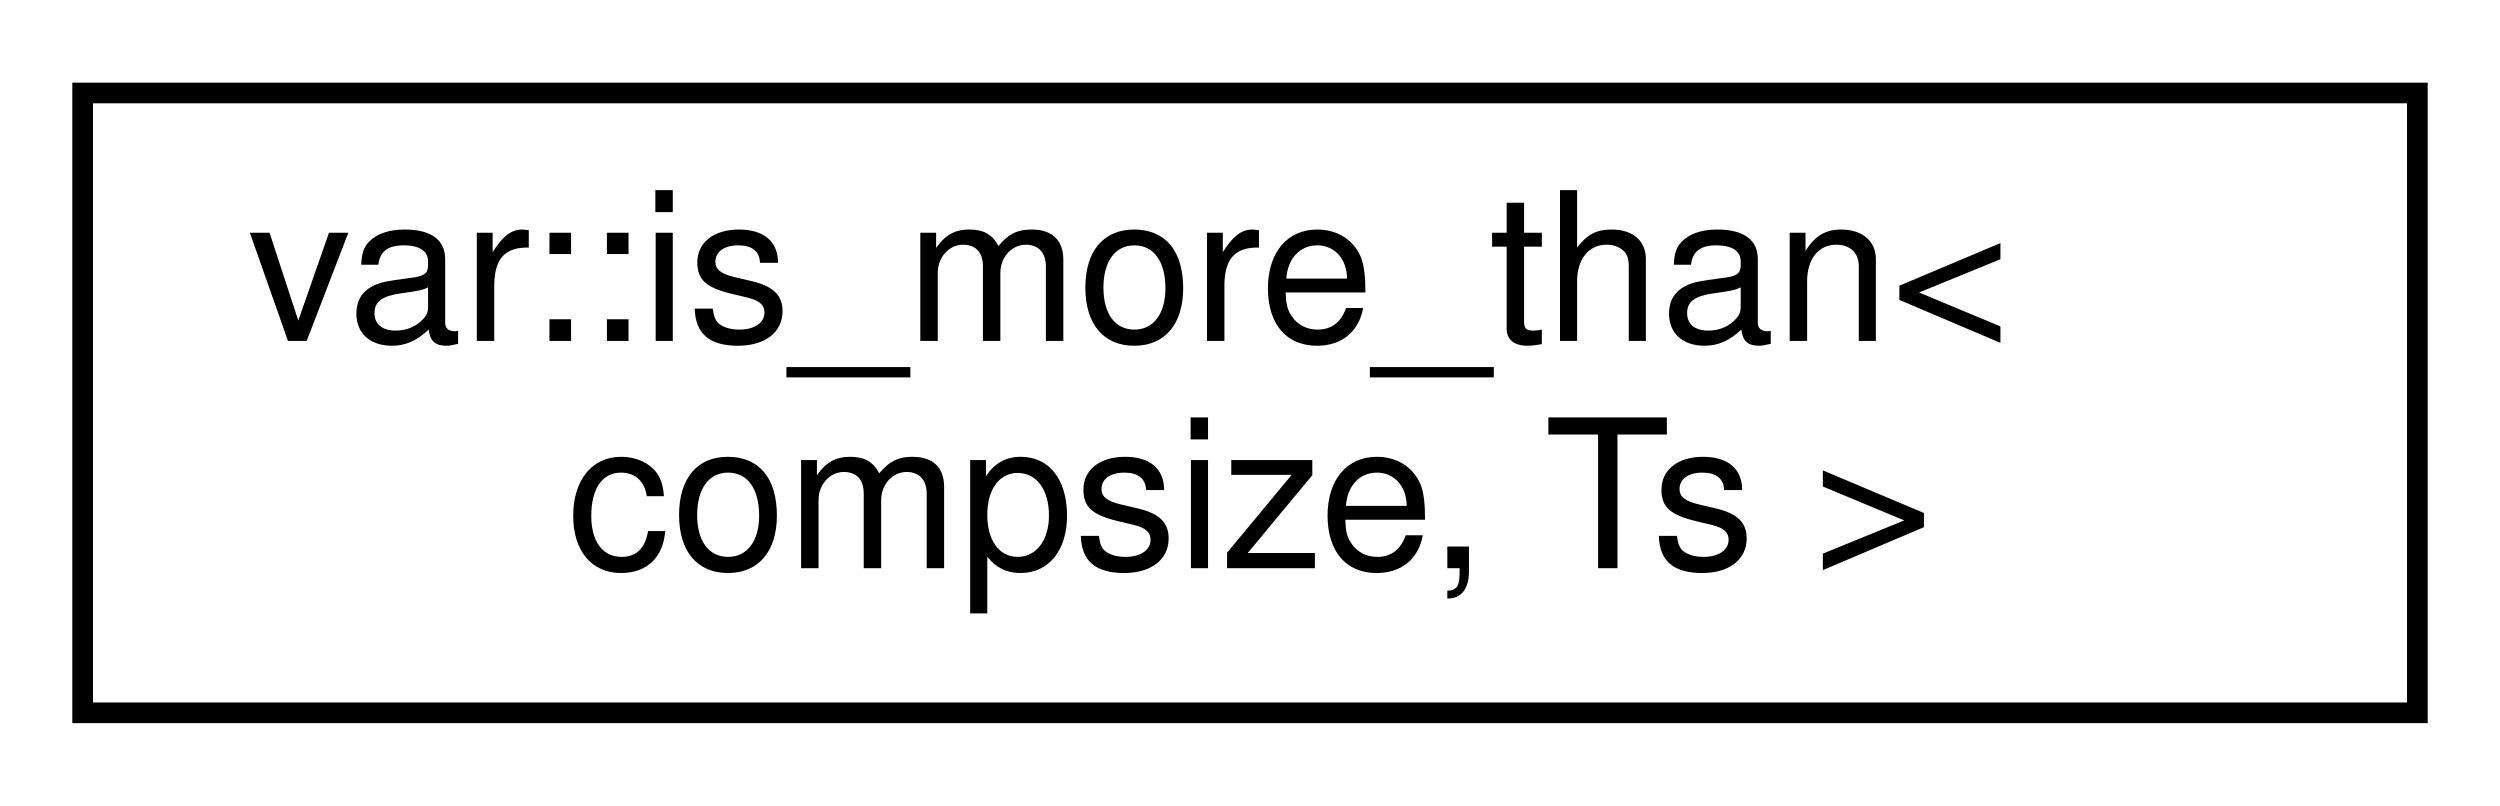
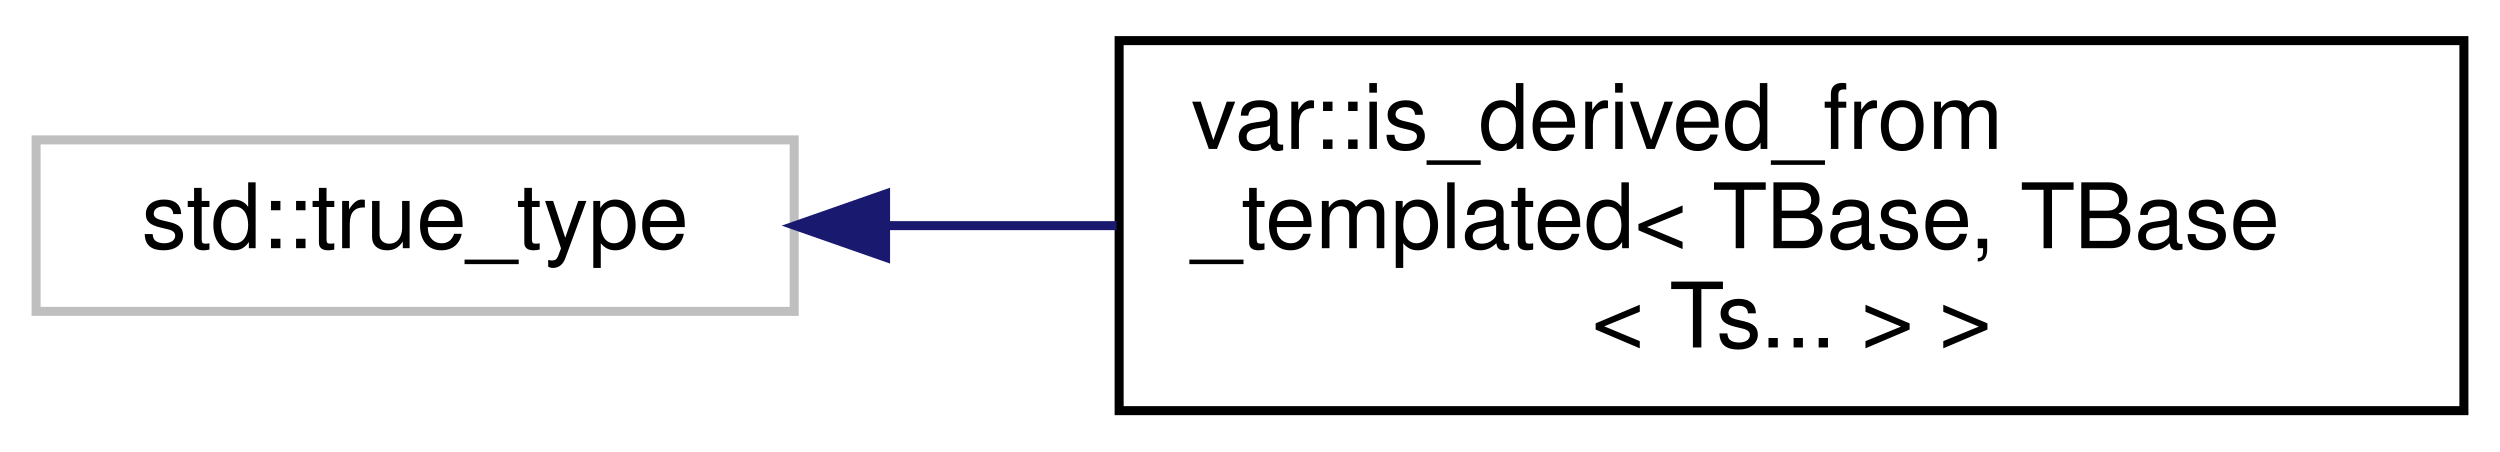
- <svg xmlns="http://www.w3.org/2000/svg" xmlns:xlink="http://www.w3.org/1999/xlink" width="121pt" height="39pt" viewBox="0.00 0.00 121.00 39.00">
-   <g id="graph0" class="graph" transform="scale(1 1) rotate(0) translate(4 35)">
+ <svg xmlns="http://www.w3.org/2000/svg" xmlns:xlink="http://www.w3.org/1999/xlink" width="277pt" height="50pt" viewBox="0.00 0.00 277.00 50.00">
+   <g id="graph0" class="graph" transform="scale(1 1) rotate(0) translate(4 46)">
    <g id="node1" class="node">
      <g id="a_node1">
-         <a xlink:href="structvar_1_1is__more__than.html" target="_top" xlink:title="Check if a variadic templated type has more arguments than a given number.">
-           <polygon fill="none" stroke="black" points="0,-0.5 0,-30.5 113,-30.5 113,-0.5 0,-0.5" />
-           <text text-anchor="start" x="8" y="-18.5" font-family="Helvetica,sans-Serif" font-size="10.00">var::is_more_than&lt;</text>
-           <text text-anchor="middle" x="56.5" y="-7.5" font-family="Helvetica,sans-Serif" font-size="10.00"> compsize, Ts &gt;</text>
+         <a xlink:title=" ">
+           <polygon fill="none" stroke="#bfbfbf" points="0,-11.5 0,-30.5 84,-30.5 84,-11.5 0,-11.5" />
+           <text text-anchor="middle" x="42" y="-18.5" font-family="Helvetica,sans-Serif" font-size="10.00">std::true_type</text>
        </a>
      </g>
    </g>
+     <g id="node2" class="node">
+       <g id="a_node2">
+         <a xlink:href="structvar_1_1is__derived__from__templated_3_01_t_base_00_01_t_base_3_01_ts_8_8_8_01_4_01_4.html" target="_top" xlink:title="Checks if the specified type is the same as, or derived from, any possible overload of the specified ...">
+           <polygon fill="none" stroke="black" points="120,-0.5 120,-41.5 269,-41.5 269,-0.5 120,-0.5" />
+           <text text-anchor="start" x="128" y="-29.5" font-family="Helvetica,sans-Serif" font-size="10.00">var::is_derived_from</text>
+           <text text-anchor="start" x="128" y="-18.5" font-family="Helvetica,sans-Serif" font-size="10.00">_templated&lt; TBase, TBase</text>
+           <text text-anchor="middle" x="194.5" y="-7.5" font-family="Helvetica,sans-Serif" font-size="10.00">&lt; Ts... &gt; &gt;</text>
+         </a>
+       </g>
+     </g>
+     <g id="edge1" class="edge">
+       <path fill="none" stroke="midnightblue" d="M94.26,-21C102.48,-21 111.11,-21 119.72,-21" />
+       <polygon fill="midnightblue" stroke="midnightblue" points="94.12,-17.5 84.12,-21 94.12,-24.5 94.12,-17.5" />
+     </g>
  </g>
</svg>
